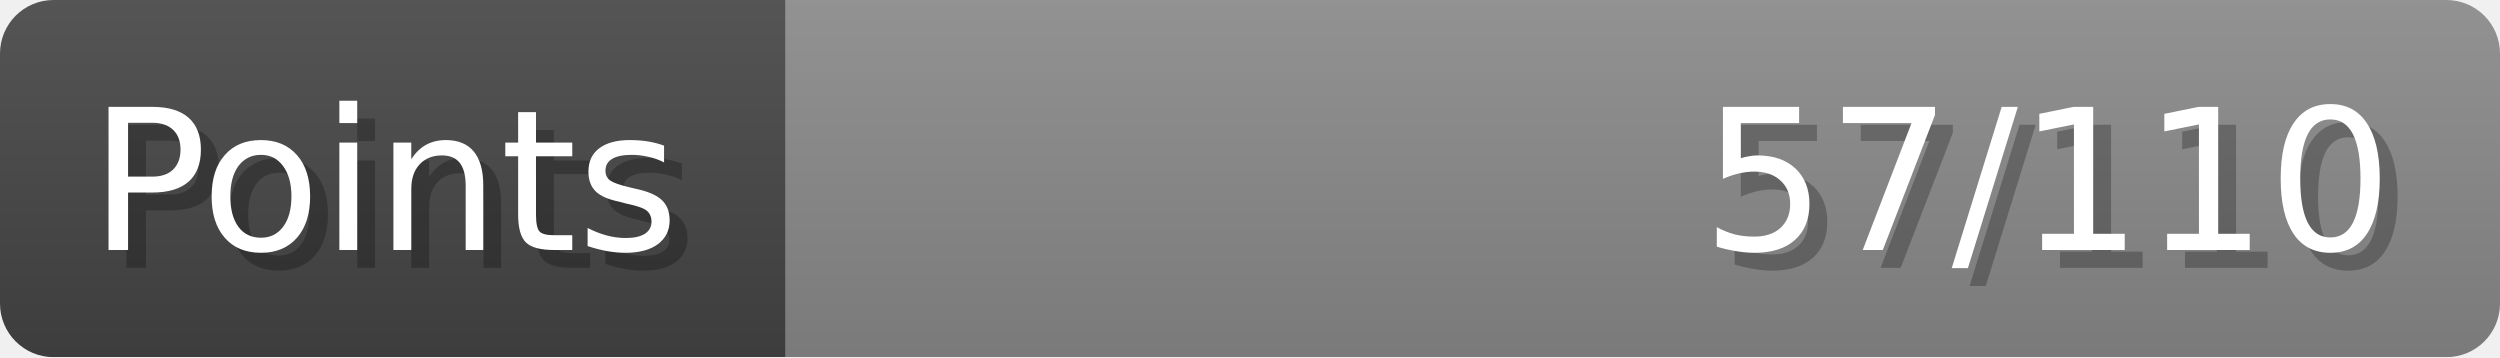
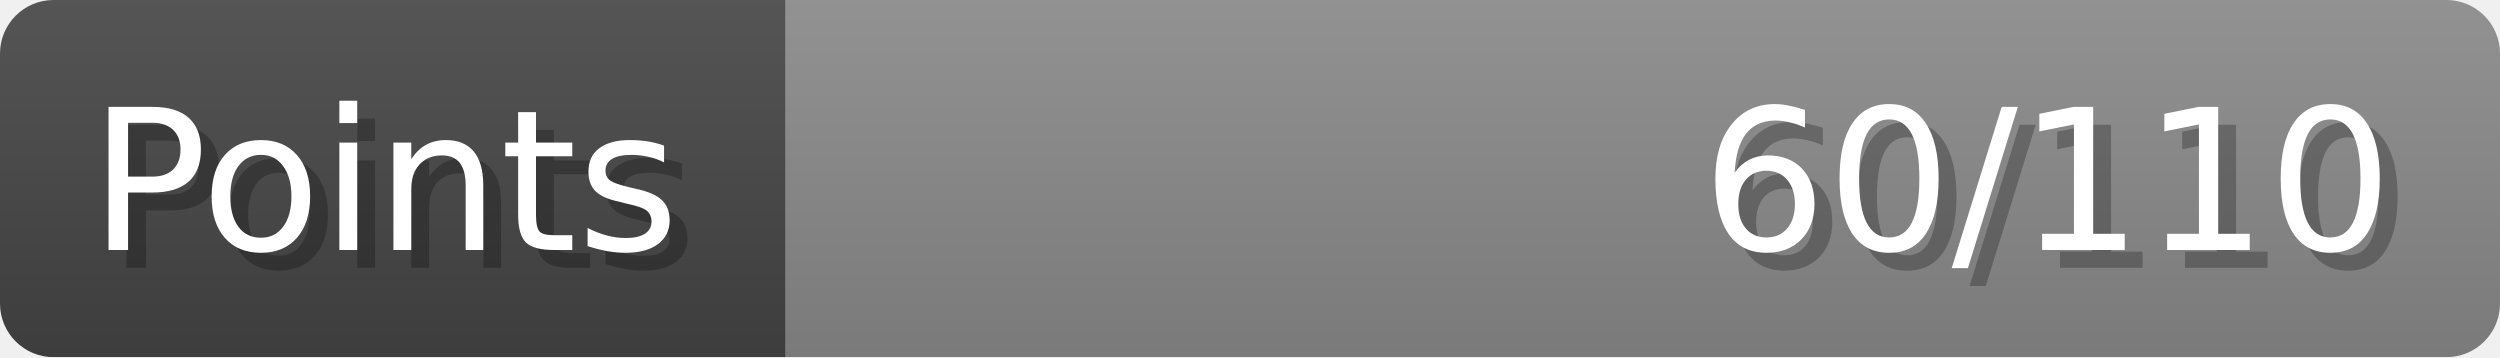
- <svg xmlns="http://www.w3.org/2000/svg" width="140px" height="20px" role="img" aria-label="Points: 57/110">
+ <svg xmlns="http://www.w3.org/2000/svg" width="140px" height="20px" role="img" aria-label="Points: 60/110">
  <linearGradient id="a" x2="0" y2="100%">
    <stop offset="0" stop-opacity=".1" stop-color="#EEE" />
    <stop offset="1" stop-opacity=".1" />
  </linearGradient>
  <mask id="m">
    <rect width="100%" height="100%" rx="3" fill="#FFF" />
  </mask>
  <g mask="url(#m)">
    <rect x="0" y="0" width="44" height="20" fill="#444" />
    <svg x="44" y="0" width="96" height="20">
      <rect width="100%" height="100%" fill="#888888" />
      <rect width="0%" height="100%" fill="#33CC11" transform="">
-         <animate attributeName="width" begin="0.5s" dur="600ms" from="0%" to="51%" repeatCount="1" fill="freeze" calcMode="spline" keyTimes="0; 1" keySplines="0.3, 0.61, 0.355, 1" />
+         <animate attributeName="width" begin="0.5s" dur="600ms" from="0%" to="54%" repeatCount="1" fill="freeze" calcMode="spline" keyTimes="0; 1" keySplines="0.3, 0.61, 0.355, 1" />
      </rect>
    </svg>
    <rect width="140" height="20" fill="url(#a)" />
  </g>
  <g aria-hidden="true" font-size="11" font-family="Verdana, DejaVu Sans, sans-serif" fill="#FFFFFF">
    <text x="6" y="15" fill="#000" opacity="0.25">Points</text>
    <text x="5" y="14">Points</text>
-     <text x="135" y="15" fill="#000" opacity="0.25" text-anchor="end">57/110</text>
-     <text x="134" y="14" text-anchor="end">57/110</text>
+     <text x="135" y="15" fill="#000" opacity="0.25" text-anchor="end">60/110</text>
+     <text x="134" y="14" text-anchor="end">60/110</text>
  </g>
</svg>
